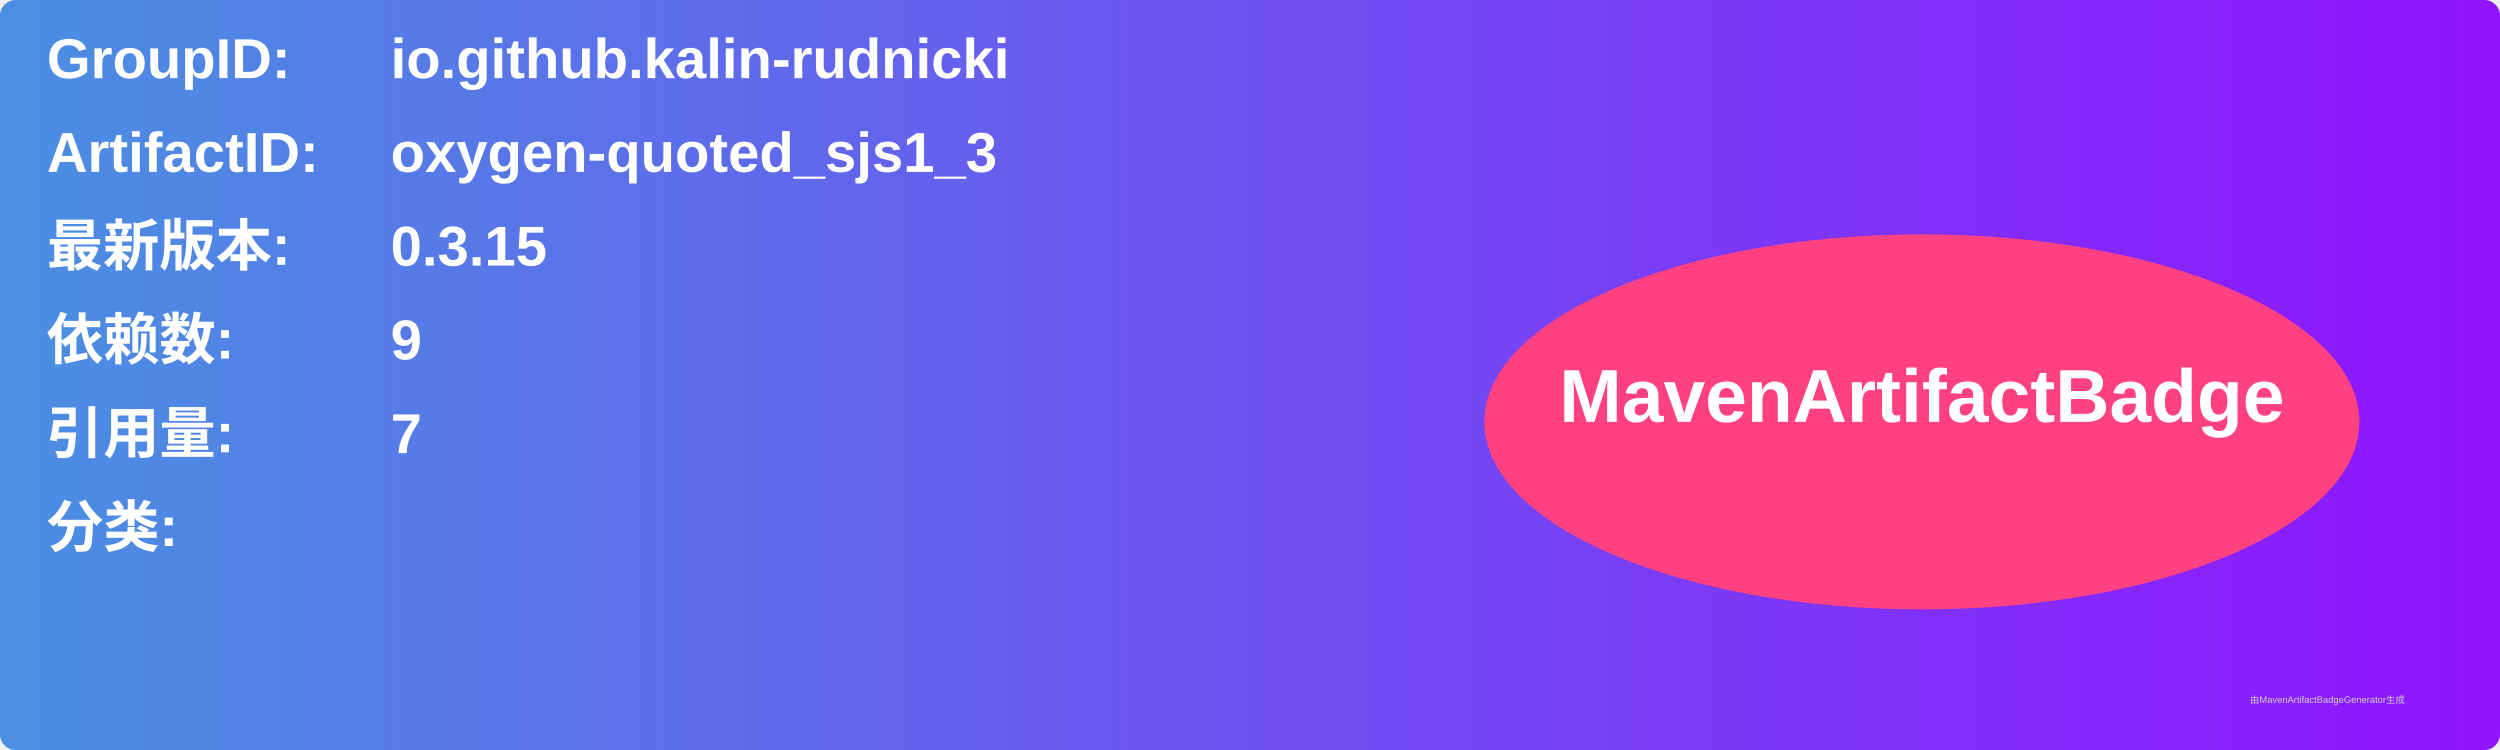
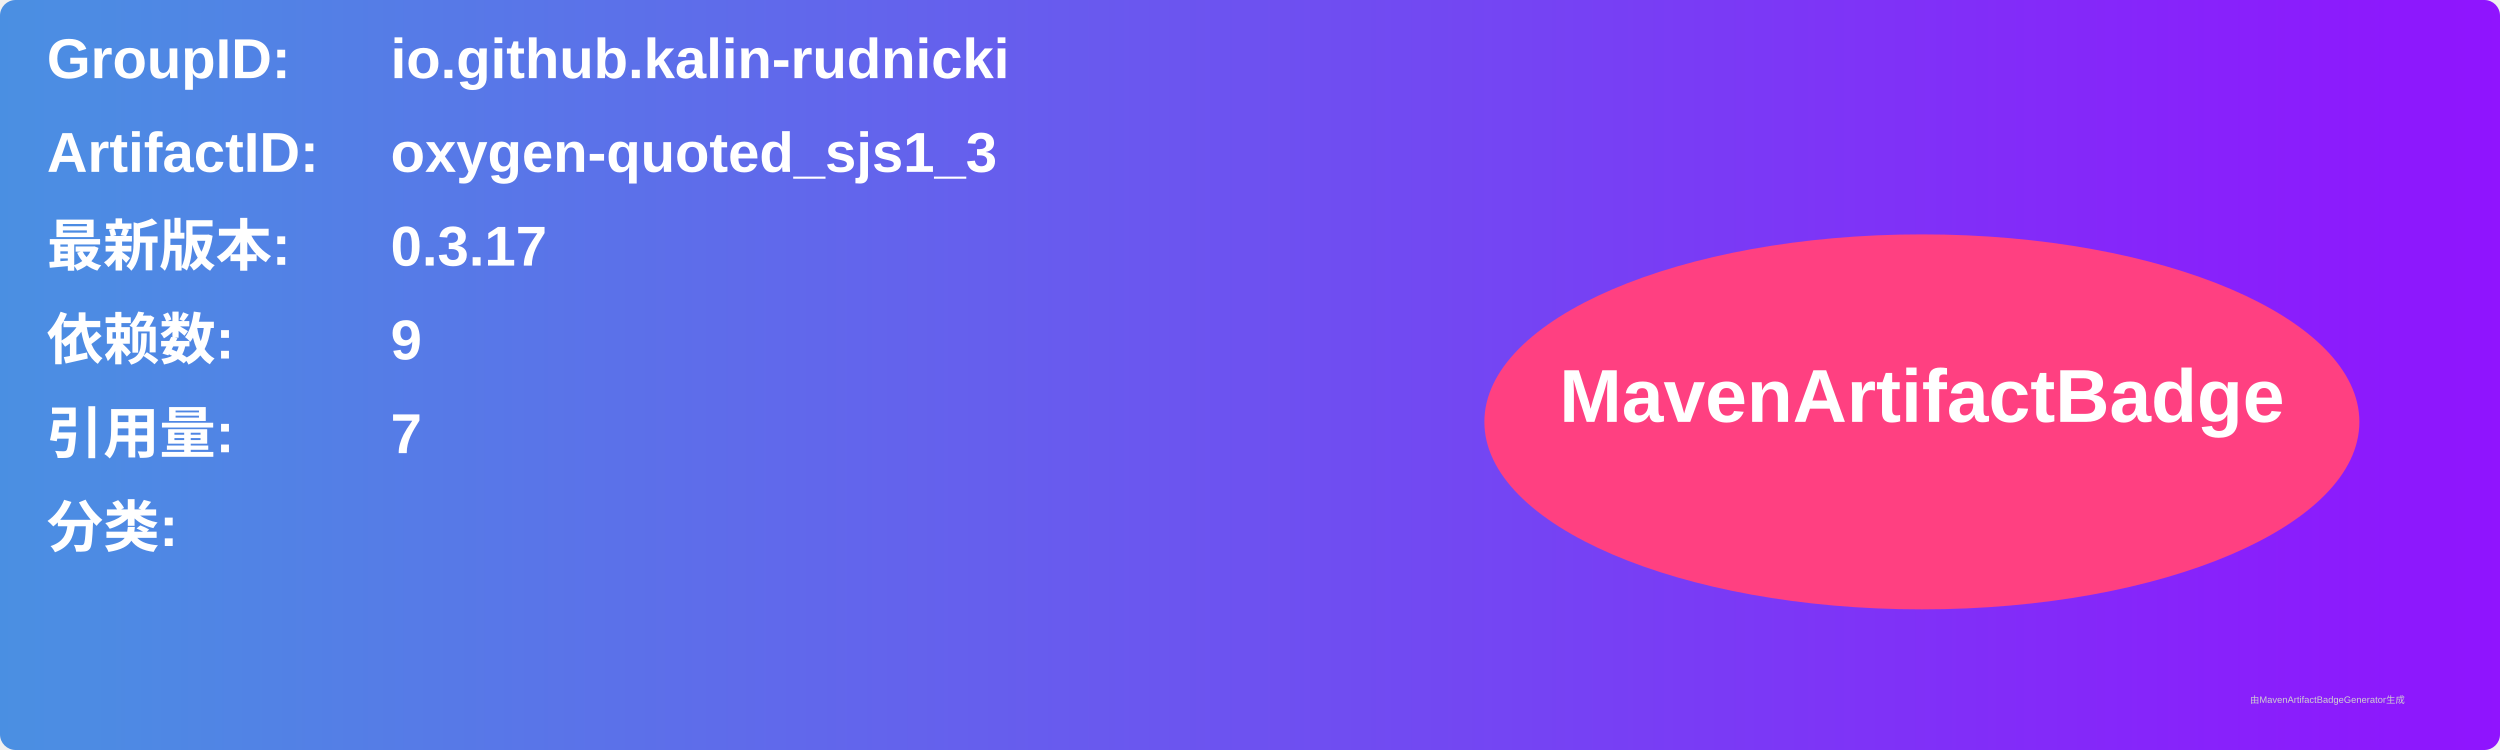
<svg xmlns="http://www.w3.org/2000/svg" width="800" height="240" viewBox="0 0 800 240">
  <linearGradient id="grad" x1="0%" y1="0%" x2="100%" y2="0%">
    <stop offset="0%" stop-color="#4a90e2" />
    <stop offset="100%" stop-color="#9013fe" />
  </linearGradient>
  <rect width="100%" height="100%" rx="5" ry="5" fill="url(#grad)" />
  <g transform="translate(15, 15)">
    <text x="0" y="10" font-family="Arial" font-size="18" fill="white" font-weight="bold" width="260">GroupID:</text>
    <text x="110" y="10" font-family="Arial" font-size="18" fill="white" font-weight="bold" width="460">io.github.kalin-rudnicki</text>
    <text x="0" y="40" font-family="Arial" font-size="18" fill="white" font-weight="bold" width="260">ArtifactID:</text>
    <text x="110" y="40" font-family="Arial" font-size="18" fill="white" font-weight="bold" width="460">oxygen-quoted_sjs1_3</text>
    <text x="0" y="70" font-family="Arial" font-size="18" fill="white" font-weight="bold">最新版本:</text>
    <text x="110" y="70" font-family="Arial" font-size="18" fill="white" font-weight="bold">
-       <tspan font-weight="bold">0.3.15</tspan>
+       <tspan font-weight="bold">0.3.17</tspan>
    </text>
    <text x="0" y="100" font-family="Arial" font-size="18" fill="white" font-weight="bold">依赖数: </text>
    <text x="110" y="100" font-family="Arial" font-size="18" fill="white">
      <tspan font-weight="bold">9</tspan>
    </text>
    <text x="0" y="130" font-family="Arial" font-size="18" fill="white" font-weight="bold">引用量: </text>
    <text x="110" y="130" font-family="Arial" font-size="18" fill="white">
      <tspan font-weight="bold">7</tspan>
    </text>
    <text x="0" y="160" font-family="Arial" font-size="18" fill="white" font-weight="bold">分类:</text>
    <text x="10" y="190" font-family="Arial" font-size="10" fill="white">
      <tspan font-weight="bold" />
    </text>
    <ellipse cx="600" cy="120" rx="140" ry="60" fill="#ff4081" />
    <text x="600" y="120" text-anchor="middle" font-family="Arial" font-size="24" fill="white" font-weight="bold">MavenArtifactBadge</text>
  </g>
  <text x="720" y="225" font-family="Arial" font-size="3" fill="#d0d0d0">由MavenArtifactBadgeGenerator生成</text>
</svg>
